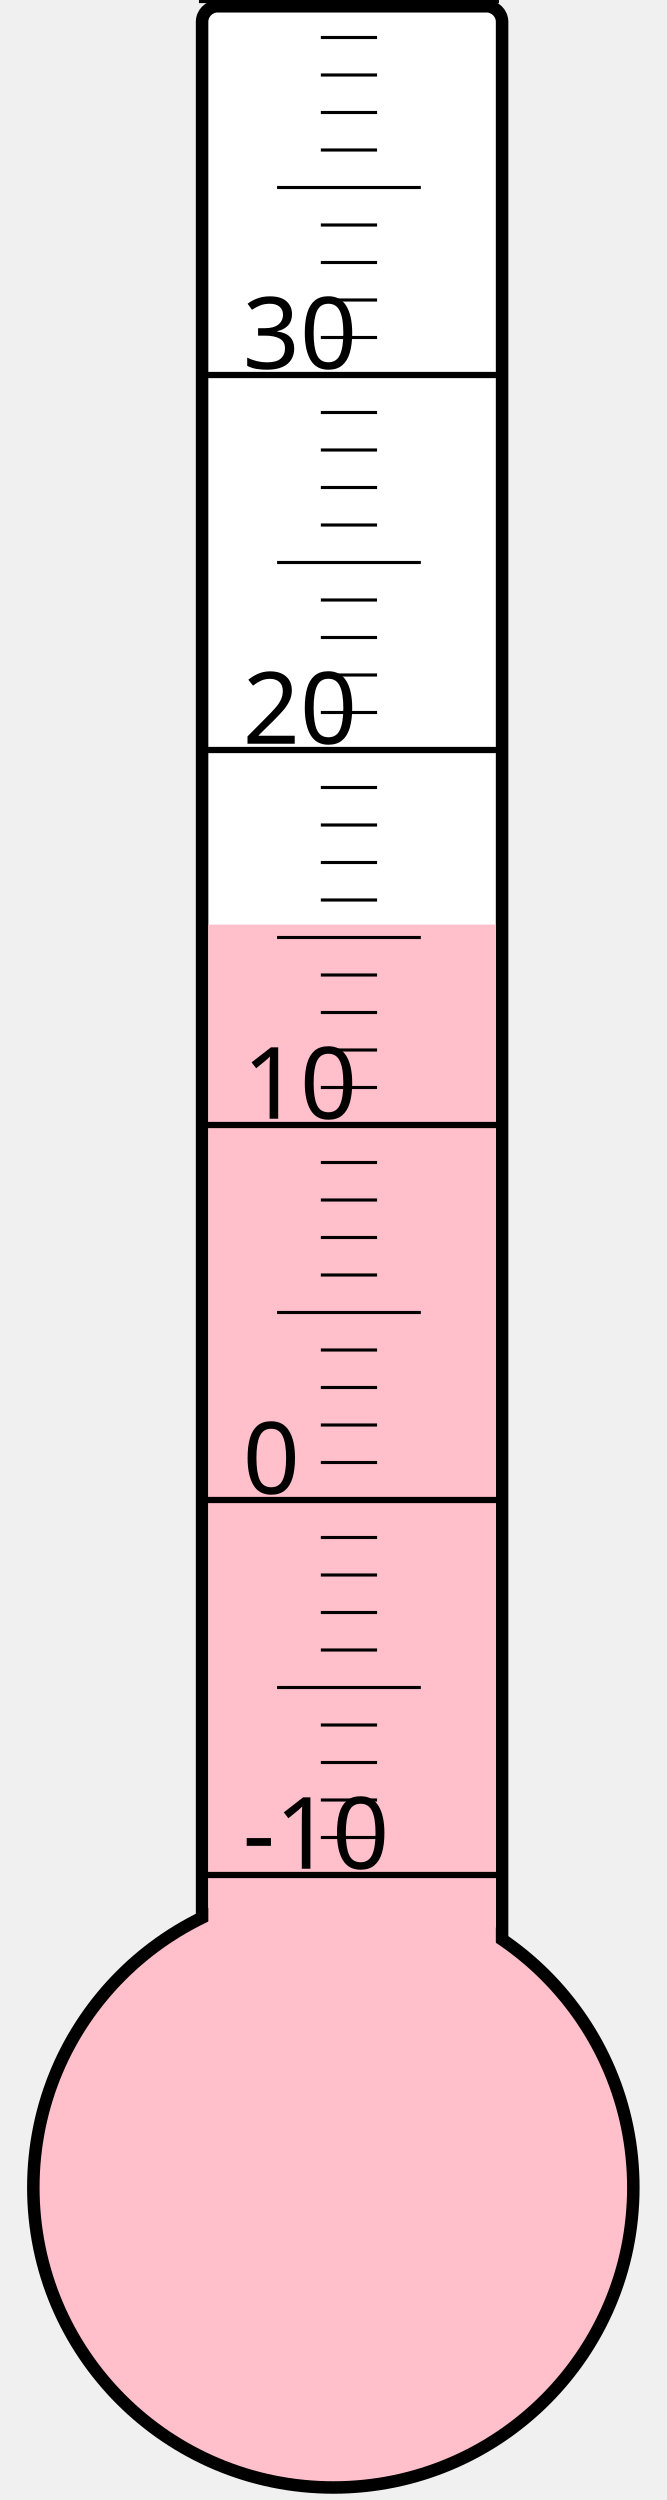
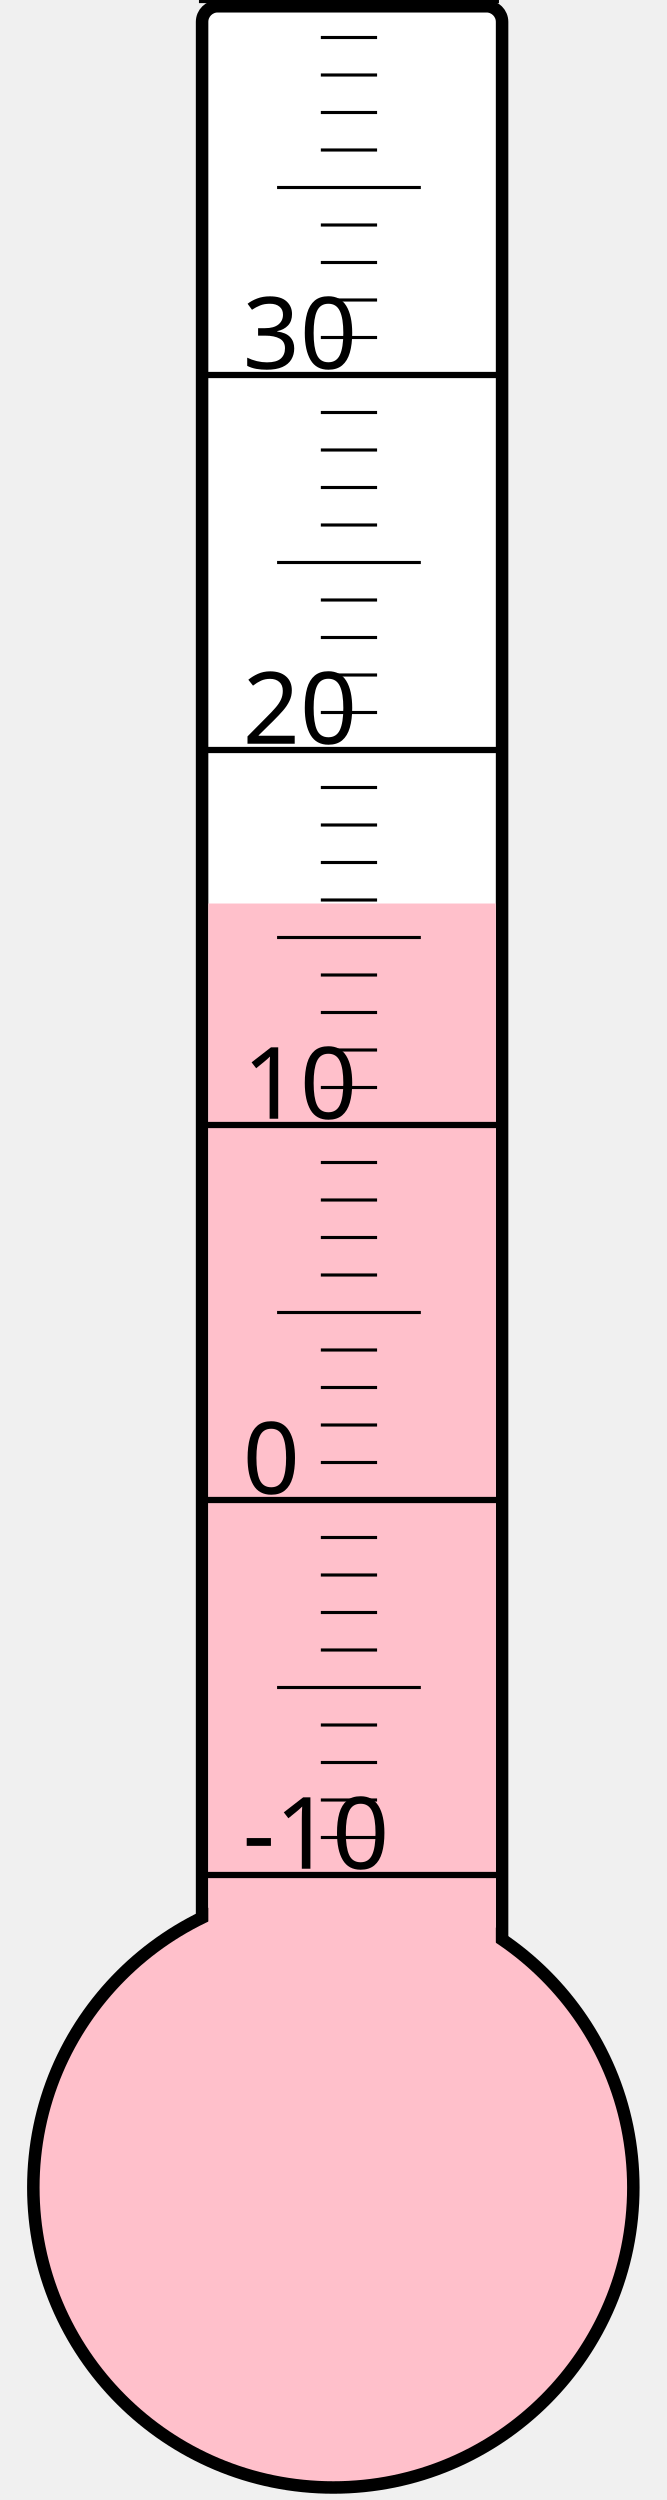
<svg xmlns="http://www.w3.org/2000/svg" width="40px" height="150px" viewBox="0 0 200 800">
  <rect width="200" height="800" x="0" y="0" style="fill: #ffffeb; fill-opacity: 0;" />
  <rect width="96" height="680" x="58" y="2" rx="5" ry="5" style="fill: white; fill-opacity: 1; stroke: black; stroke-width: 4;" />
  <circle cx="100" cy="700" r="96" style="fill: pink; stroke: black; stroke-width: 4;" />
-   <rect width="92" height="404.125" x="60" y="295.875" style="fill: pink; fill-opacity: 1; stroke-width: 0;" />
+   <rect width="92" height="410.875" x="60" y="289.125" style="fill: pink; fill-opacity: 1; stroke-width: 0;" />
  <text x="71" y="598" style="font-family: sans-serif; font-size: 24pt;">-10</text>
  <text x="71" y="478" style="font-family: sans-serif; font-size: 24pt;">0</text>
  <text x="71" y="358" style="font-family: sans-serif; font-size: 24pt;">10</text>
  <text x="71" y="238" style="font-family: sans-serif; font-size: 24pt;">20</text>
  <text x="71" y="118" style="font-family: sans-serif; font-size: 24pt;">30</text>
  <g style="stroke: black;">
    <line x1="57" y1="600" x2="153" y2="600" style="stroke-width: 2;" />
    <line x1="96" y1="588" x2="114" y2="588" style="stroke-width: 1;" />
    <line x1="96" y1="576" x2="114" y2="576" style="stroke-width: 1;" />
    <line x1="96" y1="564" x2="114" y2="564" style="stroke-width: 1;" />
    <line x1="96" y1="552" x2="114" y2="552" style="stroke-width: 1;" />
    <line x1="82" y1="540" x2="128" y2="540" style="stroke-width: 1;" />
    <line x1="96" y1="528" x2="114" y2="528" style="stroke-width: 1;" />
    <line x1="96" y1="516" x2="114" y2="516" style="stroke-width: 1;" />
    <line x1="96" y1="504" x2="114" y2="504" style="stroke-width: 1;" />
    <line x1="96" y1="492" x2="114" y2="492" style="stroke-width: 1;" />
    <line x1="57" y1="480" x2="153" y2="480" style="stroke-width: 2;" />
    <line x1="96" y1="468" x2="114" y2="468" style="stroke-width: 1;" />
    <line x1="96" y1="456" x2="114" y2="456" style="stroke-width: 1;" />
    <line x1="96" y1="444" x2="114" y2="444" style="stroke-width: 1;" />
    <line x1="96" y1="432" x2="114" y2="432" style="stroke-width: 1;" />
    <line x1="82" y1="420" x2="128" y2="420" style="stroke-width: 1;" />
    <line x1="96" y1="408" x2="114" y2="408" style="stroke-width: 1;" />
    <line x1="96" y1="396" x2="114" y2="396" style="stroke-width: 1;" />
    <line x1="96" y1="384" x2="114" y2="384" style="stroke-width: 1;" />
    <line x1="96" y1="372" x2="114" y2="372" style="stroke-width: 1;" />
    <line x1="57" y1="360" x2="153" y2="360" style="stroke-width: 2;" />
    <line x1="96" y1="348" x2="114" y2="348" style="stroke-width: 1;" />
    <line x1="96" y1="336" x2="114" y2="336" style="stroke-width: 1;" />
    <line x1="96" y1="324" x2="114" y2="324" style="stroke-width: 1;" />
    <line x1="96" y1="312" x2="114" y2="312" style="stroke-width: 1;" />
    <line x1="82" y1="300" x2="128" y2="300" style="stroke-width: 1;" />
    <line x1="96" y1="288" x2="114" y2="288" style="stroke-width: 1;" />
    <line x1="96" y1="276" x2="114" y2="276" style="stroke-width: 1;" />
    <line x1="96" y1="264" x2="114" y2="264" style="stroke-width: 1;" />
    <line x1="96" y1="252" x2="114" y2="252" style="stroke-width: 1;" />
    <line x1="57" y1="240" x2="153" y2="240" style="stroke-width: 2;" />
    <line x1="96" y1="228" x2="114" y2="228" style="stroke-width: 1;" />
    <line x1="96" y1="216" x2="114" y2="216" style="stroke-width: 1;" />
    <line x1="96" y1="204" x2="114" y2="204" style="stroke-width: 1;" />
    <line x1="96" y1="192" x2="114" y2="192" style="stroke-width: 1;" />
    <line x1="82" y1="180" x2="128" y2="180" style="stroke-width: 1;" />
    <line x1="96" y1="168" x2="114" y2="168" style="stroke-width: 1;" />
    <line x1="96" y1="156" x2="114" y2="156" style="stroke-width: 1;" />
    <line x1="96" y1="144" x2="114" y2="144" style="stroke-width: 1;" />
    <line x1="96" y1="132" x2="114" y2="132" style="stroke-width: 1;" />
    <line x1="57" y1="120" x2="153" y2="120" style="stroke-width: 2;" />
    <line x1="96" y1="108" x2="114" y2="108" style="stroke-width: 1;" />
    <line x1="96" y1="96" x2="114" y2="96" style="stroke-width: 1;" />
    <line x1="96" y1="84" x2="114" y2="84" style="stroke-width: 1;" />
    <line x1="96" y1="72" x2="114" y2="72" style="stroke-width: 1;" />
    <line x1="82" y1="60" x2="128" y2="60" style="stroke-width: 1;" />
    <line x1="96" y1="48" x2="114" y2="48" style="stroke-width: 1;" />
    <line x1="96" y1="36" x2="114" y2="36" style="stroke-width: 1;" />
    <line x1="96" y1="24" x2="114" y2="24" style="stroke-width: 1;" />
    <line x1="96" y1="12" x2="114" y2="12" style="stroke-width: 1;" />
    <line x1="57" y1="0" x2="153" y2="0" style="stroke-width: 2;" />
  </g>
</svg>
